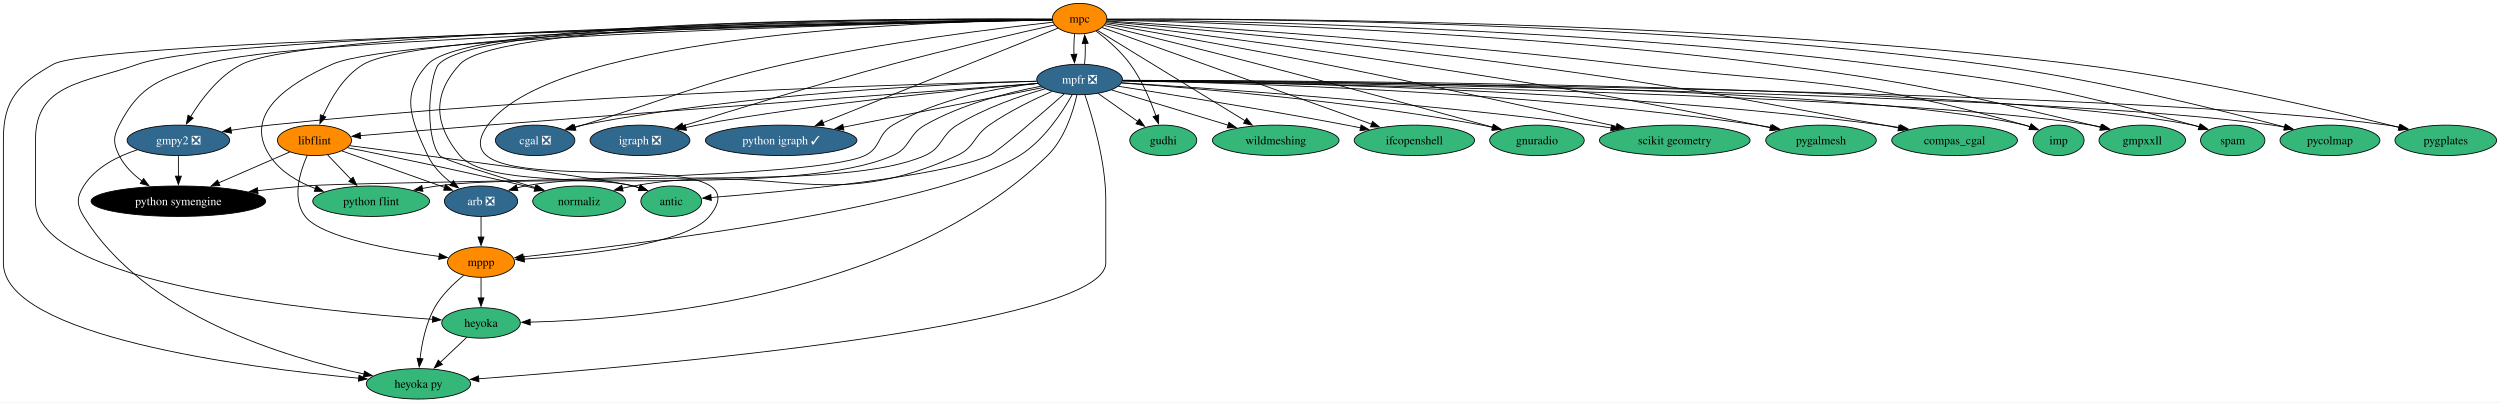
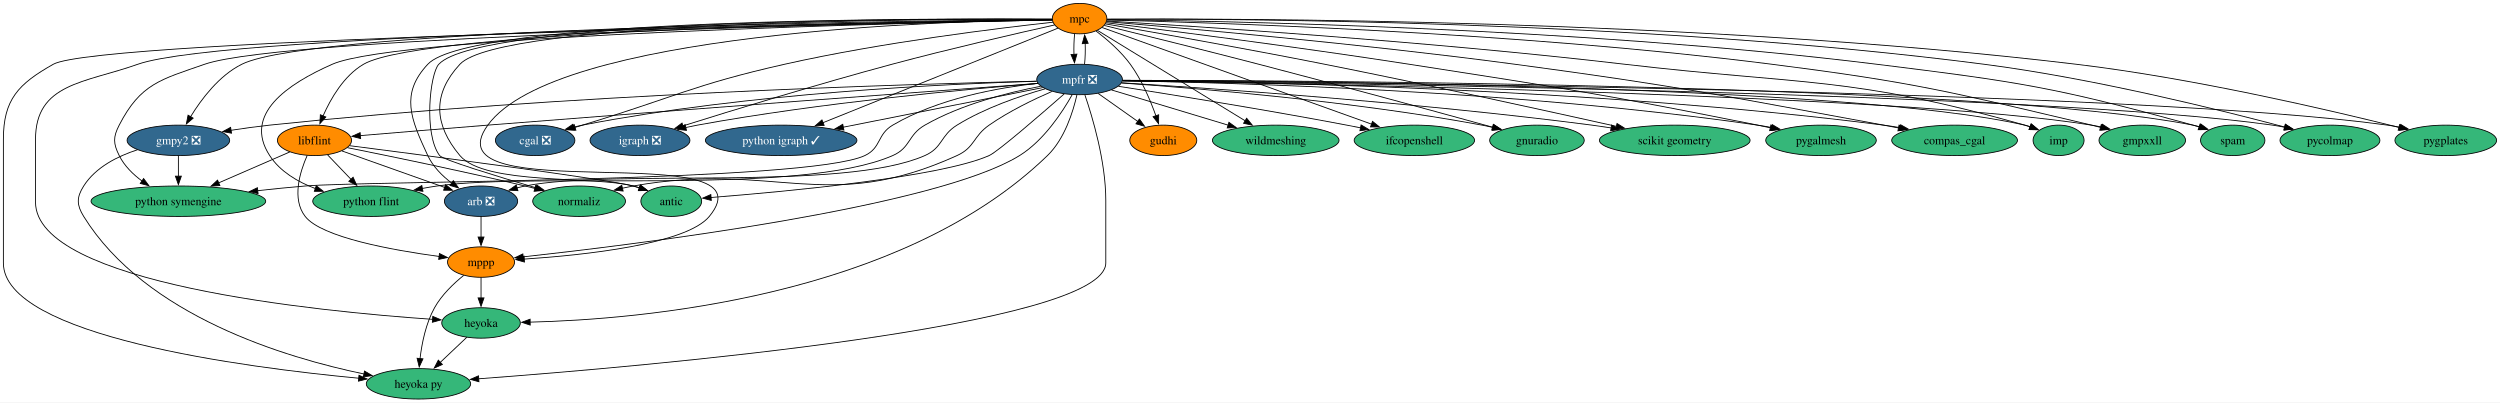
<svg xmlns="http://www.w3.org/2000/svg" xmlns:xlink="http://www.w3.org/1999/xlink" width="2957pt" height="476pt" viewBox="0.00 0.00 2957.15 476.00">
  <g id="graph0" class="graph" transform="scale(1 1) rotate(0) translate(4 472)">
    <polygon fill="white" stroke="none" points="-4,4 -4,-472 2953.15,-472 2953.15,4 -4,4" />
    <g id="node1" class="node">
      <g id="a_node1">
        <a xlink:href="https://github.com/conda-forge/arb-feedstock/pull/36" xlink:title="arb ❎">
          <ellipse fill="#31688e" stroke="black" cx="565" cy="-234" rx="43.32" ry="18" />
          <text text-anchor="middle" x="565" y="-229.32" font-family="Times,serif" font-size="14.00" fill="white">arb ❎</text>
        </a>
      </g>
    </g>
    <g id="node2" class="node">
      <g id="a_node2">
        <a xlink:href="https://github.com/conda-forge/mppp-feedstock" xlink:title="mppp">
          <ellipse fill="#ff8c00" stroke="black" cx="565" cy="-162" rx="39.63" ry="18" />
          <text text-anchor="middle" x="565" y="-157.32" font-family="Times,serif" font-size="14.00">mppp</text>
        </a>
      </g>
    </g>
    <g id="edge1" class="edge">
      <path fill="none" stroke="black" d="M565,-215.7C565,-208.41 565,-199.73 565,-191.54" />
      <polygon fill="black" stroke="black" points="568.5,-191.62 565,-181.62 561.5,-191.62 568.5,-191.62" />
    </g>
    <g id="node3" class="node">
      <g id="a_node3">
        <a xlink:href="https://github.com/conda-forge/heyoka.py-feedstock" xlink:title="heyoka py">
          <ellipse fill="#35b779" stroke="black" cx="491" cy="-18" rx="61.73" ry="18" />
          <text text-anchor="middle" x="491" y="-13.32" font-family="Times,serif" font-size="14.00">heyoka py</text>
        </a>
      </g>
    </g>
    <g id="edge2" class="edge">
      <path fill="none" stroke="black" d="M544.5,-146.29C532.64,-136.71 518.44,-123.19 510,-108 499.73,-89.51 495,-66.01 492.83,-47.81" />
      <polygon fill="black" stroke="black" points="496.33,-47.56 491.87,-37.95 489.36,-48.25 496.33,-47.56" />
    </g>
    <g id="node4" class="node">
      <g id="a_node4">
        <a xlink:href="https://github.com/conda-forge/heyoka-feedstock" xlink:title="heyoka">
          <ellipse fill="#35b779" stroke="black" cx="565" cy="-90" rx="46.47" ry="18" />
          <text text-anchor="middle" x="565" y="-85.33" font-family="Times,serif" font-size="14.00">heyoka</text>
        </a>
      </g>
    </g>
    <g id="edge3" class="edge">
      <path fill="none" stroke="black" d="M565,-143.7C565,-136.41 565,-127.73 565,-119.54" />
      <polygon fill="black" stroke="black" points="568.5,-119.62 565,-109.62 561.5,-119.62 568.5,-119.62" />
    </g>
    <g id="edge64" class="edge">
      <path fill="none" stroke="black" d="M548.21,-73.12C538.95,-64.36 527.25,-53.29 516.85,-43.45" />
      <polygon fill="black" stroke="black" points="519.27,-40.92 509.6,-36.59 514.46,-46.01 519.27,-40.92" />
    </g>
    <g id="node5" class="node">
      <g id="a_node5">
        <a xlink:href="https://github.com/conda-forge/cgal-feedstock/pull/94" xlink:title="cgal ❎">
          <ellipse fill="#31688e" stroke="black" cx="629" cy="-306" rx="47" ry="18" />
          <text text-anchor="middle" x="629" y="-301.32" font-family="Times,serif" font-size="14.00" fill="white">cgal ❎</text>
        </a>
      </g>
    </g>
    <g id="node6" class="node">
      <g id="a_node6">
        <a xlink:href="https://github.com/conda-forge/gmpy2-feedstock/pull/41" xlink:title="gmpy2 ❎">
          <ellipse fill="#31688e" stroke="black" cx="207" cy="-306" rx="60.68" ry="18" />
          <text text-anchor="middle" x="207" y="-301.32" font-family="Times,serif" font-size="14.00" fill="white">gmpy2 ❎</text>
        </a>
      </g>
    </g>
    <g id="edge5" class="edge">
      <path fill="none" stroke="black" d="M158.6,-294.86C135.13,-287.25 109.04,-274.17 95,-252 86.44,-238.48 86.57,-229.6 95,-216 167.88,-98.35 334.42,-48.71 426.62,-29.64" />
      <polygon fill="black" stroke="black" points="427.15,-33.1 436.27,-27.7 425.78,-26.24 427.15,-33.1" />
    </g>
    <g id="node7" class="node">
      <g id="a_node7">
        <a xlink:href="https://github.com/conda-forge/python-symengine-feedstock" xlink:title="python symengine">
-           <ellipse fill="#000000" stroke="black" cx="207" cy="-234" rx="103.29" ry="18" />
-           <text text-anchor="middle" x="207" y="-229.32" font-family="Times,serif" font-size="14.00" fill="white">python symengine</text>
+           <ellipse fill="#35b779" stroke="black" cx="207" cy="-234" rx="103.29" ry="18" />
+           <text text-anchor="middle" x="207" y="-229.32" font-family="Times,serif" font-size="14.00">python symengine</text>
        </a>
      </g>
    </g>
    <g id="edge4" class="edge">
      <path fill="none" stroke="black" d="M207,-287.7C207,-280.41 207,-271.73 207,-263.54" />
      <polygon fill="black" stroke="black" points="210.5,-263.62 207,-253.62 203.5,-263.62 210.5,-263.62" />
    </g>
    <g id="node8" class="node">
      <g id="a_node8">
        <a xlink:href="https://github.com/conda-forge/igraph-feedstock/pull/73" xlink:title="igraph ❎">
          <ellipse fill="#31688e" stroke="black" cx="753" cy="-306" rx="59.1" ry="18" />
          <text text-anchor="middle" x="753" y="-301.32" font-family="Times,serif" font-size="14.00" fill="white">igraph ❎</text>
        </a>
      </g>
    </g>
    <g id="node9" class="node">
      <g id="a_node9">
        <a xlink:href="https://github.com/conda-forge/libflint-feedstock" xlink:title="libflint">
          <ellipse fill="#ff8c00" stroke="black" cx="368" cy="-306" rx="43.84" ry="18" />
          <text text-anchor="middle" x="368" y="-301.32" font-family="Times,serif" font-size="14.00">libflint</text>
        </a>
      </g>
    </g>
    <g id="edge6" class="edge">
      <path fill="none" stroke="black" d="M400.53,-293.44C433.71,-281.65 485.37,-263.3 521.93,-250.31" />
      <polygon fill="black" stroke="black" points="523.07,-253.61 531.32,-246.97 520.73,-247.02 523.07,-253.61" />
    </g>
    <g id="edge7" class="edge">
      <path fill="none" stroke="black" d="M359.3,-288C350.7,-268.53 340.95,-236.65 357,-216 376.27,-191.21 460.3,-176.09 515.48,-168.65" />
      <polygon fill="black" stroke="black" points="515.82,-172.14 525.28,-167.38 514.91,-165.2 515.82,-172.14" />
    </g>
    <g id="edge8" class="edge">
      <path fill="none" stroke="black" d="M338.84,-292.32C315.4,-282.13 282,-267.61 254.68,-255.73" />
      <polygon fill="black" stroke="black" points="256.11,-252.54 245.55,-251.76 253.32,-258.96 256.11,-252.54" />
    </g>
    <g id="node10" class="node">
      <g id="a_node10">
        <a xlink:href="https://github.com/conda-forge/python-flint-feedstock" xlink:title="python flint">
          <ellipse fill="#35b779" stroke="black" cx="435" cy="-234" rx="69.1" ry="18" />
          <text text-anchor="middle" x="435" y="-229.32" font-family="Times,serif" font-size="14.00">python flint</text>
        </a>
      </g>
    </g>
    <g id="edge9" class="edge">
      <path fill="none" stroke="black" d="M383.54,-288.76C391.79,-280.14 402.11,-269.36 411.33,-259.73" />
      <polygon fill="black" stroke="black" points="413.65,-262.37 418.03,-252.73 408.59,-257.53 413.65,-262.37" />
    </g>
    <g id="node11" class="node">
      <g id="a_node11">
        <a xlink:href="https://github.com/conda-forge/normaliz-feedstock" xlink:title="normaliz">
          <ellipse fill="#35b779" stroke="black" cx="681" cy="-234" rx="54.89" ry="18" />
          <text text-anchor="middle" x="681" y="-229.32" font-family="Times,serif" font-size="14.00">normaliz</text>
        </a>
      </g>
    </g>
    <g id="edge10" class="edge">
      <path fill="none" stroke="black" d="M406.95,-297.34C456.08,-287.53 543.06,-269.68 617,-252 620.81,-251.09 624.73,-250.12 628.67,-249.13" />
      <polygon fill="black" stroke="black" points="629.48,-252.53 638.3,-246.65 627.74,-245.75 629.48,-252.53" />
    </g>
    <g id="node12" class="node">
      <g id="a_node12">
        <a xlink:href="https://github.com/conda-forge/antic-feedstock" xlink:title="antic">
          <ellipse fill="#35b779" stroke="black" cx="790" cy="-234" rx="35.95" ry="18" />
          <text text-anchor="middle" x="790" y="-229.32" font-family="Times,serif" font-size="14.00">antic</text>
        </a>
      </g>
    </g>
    <g id="edge11" class="edge">
      <path fill="none" stroke="black" d="M409.63,-299.68C500.89,-287.93 712.98,-260.19 745,-252 747.43,-251.38 749.91,-250.67 752.4,-249.9" />
      <polygon fill="black" stroke="black" points="753.41,-253.25 761.75,-246.72 751.16,-246.62 753.41,-253.25" />
    </g>
    <g id="node13" class="node">
      <g id="a_node13">
        <a xlink:href="https://github.com/conda-forge/mpc-feedstock" xlink:title="mpc">
          <ellipse fill="#ff8c00" stroke="black" cx="1273" cy="-450" rx="32.27" ry="18" />
          <text text-anchor="middle" x="1273" y="-445.32" font-family="Times,serif" font-size="14.00">mpc</text>
        </a>
      </g>
    </g>
    <g id="edge12" class="edge">
      <path fill="none" stroke="black" d="M1240.41,-449.31C1100.2,-450.31 553.05,-450.68 502,-396 469.24,-360.91 481.74,-331.52 502,-288 508.08,-274.94 519.14,-263.95 530.31,-255.42" />
      <polygon fill="black" stroke="black" points="532.23,-258.35 538.38,-249.72 528.19,-252.63 532.23,-258.35" />
    </g>
    <g id="edge13" class="edge">
      <path fill="none" stroke="black" d="M1240.52,-448.81C1113.41,-447.28 652.72,-434.12 573,-324 499.15,-221.98 915.02,-313.26 835,-216 807.79,-182.94 686.29,-170.19 615.89,-165.52" />
      <polygon fill="black" stroke="black" points="616.35,-162.04 606.15,-164.91 615.91,-169.03 616.35,-162.04" />
    </g>
    <g id="edge17" class="edge">
      <path fill="none" stroke="black" d="M1240.53,-448.41C1052.71,-444.91 111.89,-425.9 59,-396 17.69,-372.65 0,-354.46 0,-307 0,-307 0,-307 0,-161 0,-74.47 284.94,-37.37 420.69,-24.6" />
      <polygon fill="black" stroke="black" points="420.63,-28.13 430.27,-23.72 419.99,-21.15 420.63,-28.13" />
    </g>
    <g id="edge32" class="edge">
      <path fill="none" stroke="black" d="M1240.52,-448.57C1068.03,-446.15 263.19,-432.96 159,-396 96.08,-373.68 38,-373.76 38,-307 38,-307 38,-307 38,-233 38,-136.55 371.23,-103.7 507.73,-94.29" />
      <polygon fill="black" stroke="black" points="507.9,-97.79 517.64,-93.63 507.43,-90.81 507.9,-97.79" />
    </g>
    <g id="edge14" class="edge">
      <path fill="none" stroke="black" d="M1241.44,-445.73C1179.88,-439.01 1039.69,-422.07 924,-396 815.78,-371.61 791.19,-356.11 685,-324 682.09,-323.12 679.1,-322.21 676.08,-321.3" />
      <polygon fill="black" stroke="black" points="677.18,-317.98 666.59,-318.42 675.15,-324.68 677.18,-317.98" />
    </g>
    <g id="edge15" class="edge">
      <path fill="none" stroke="black" d="M1240.57,-448.79C1079.46,-447.53 369.43,-439.53 282,-396 255.11,-382.61 234.16,-354.76 221.31,-333.75" />
      <polygon fill="black" stroke="black" points="224.5,-332.27 216.43,-325.39 218.45,-335.79 224.5,-332.27" />
    </g>
    <g id="edge16" class="edge">
      <path fill="none" stroke="black" d="M1240.42,-448.42C1075.26,-445.32 334.53,-429.63 238,-396 185.94,-377.86 162.25,-373.01 137,-324 129.67,-309.78 129.88,-302.33 137,-288 143.04,-275.84 153.35,-265.73 164.23,-257.71" />
      <polygon fill="black" stroke="black" points="165.86,-260.83 172.17,-252.32 161.93,-255.04 165.86,-260.83" />
    </g>
    <g id="edge18" class="edge">
      <path fill="none" stroke="black" d="M1243.42,-442.49C1200.75,-432.98 1119.5,-414.39 1051,-396 963.55,-372.52 862.8,-341.61 803.7,-323.08" />
      <polygon fill="black" stroke="black" points="804.84,-319.77 794.25,-320.11 802.74,-326.45 804.84,-319.77" />
    </g>
    <g id="edge19" class="edge">
      <path fill="none" stroke="black" d="M1240.44,-448.68C1093.63,-446.99 497.36,-437.6 426,-396 402.77,-382.46 387.19,-355.47 378.08,-334.75" />
      <polygon fill="black" stroke="black" points="381.4,-333.62 374.36,-325.7 374.92,-336.28 381.4,-333.62" />
    </g>
    <g id="edge20" class="edge">
      <path fill="none" stroke="black" d="M1240.48,-448.39C1090.34,-445.39 468.07,-430.91 389,-396 335.77,-372.5 283.24,-336.75 315,-288 327.33,-269.07 348.13,-256.85 368.98,-248.99" />
      <polygon fill="black" stroke="black" points="370.08,-252.31 378.41,-245.75 367.81,-245.69 370.08,-252.31" />
    </g>
    <g id="edge21" class="edge">
      <path fill="none" stroke="black" d="M1240.5,-449.27C1101.9,-450.08 565.1,-449.73 515,-396 504.66,-384.91 496.88,-313.85 516,-288 519.57,-283.17 582.9,-263.74 630.03,-249.81" />
      <polygon fill="black" stroke="black" points="630.96,-253.18 639.57,-247 628.99,-246.47 630.96,-253.18" />
    </g>
    <g id="edge22" class="edge">
      <path fill="none" stroke="black" d="M1240.66,-449.19C1105.2,-449.63 588.29,-447.9 540,-396 507.31,-360.86 509.13,-324.76 540,-288 569.74,-252.58 700.39,-264.23 745,-252 747.42,-251.34 749.89,-250.59 752.37,-249.8" />
      <polygon fill="black" stroke="black" points="753.4,-253.15 761.71,-246.58 751.12,-246.53 753.4,-253.15" />
    </g>
    <g id="node14" class="node">
      <g id="a_node14">
        <a xlink:href="https://github.com/conda-forge/mpfr-feedstock/pull/46" xlink:title="mpfr ❎">
          <ellipse fill="#31688e" stroke="black" cx="1273" cy="-378" rx="50.68" ry="18" />
          <text text-anchor="middle" x="1273" y="-373.32" font-family="Times,serif" font-size="14.00" fill="white">mpfr ❎</text>
        </a>
      </g>
    </g>
    <g id="edge23" class="edge">
      <path fill="none" stroke="black" d="M1267.12,-432.05C1266.34,-424.68 1266.08,-415.84 1266.35,-407.51" />
      <polygon fill="black" stroke="black" points="1269.83,-407.99 1266.99,-397.79 1262.84,-407.54 1269.83,-407.99" />
    </g>
    <g id="node15" class="node">
      <g id="a_node15">
        <a xlink:href="https://github.com/conda-forge/python-igraph-feedstock/pull/90" xlink:title="python igraph ✓">
          <ellipse fill="#31688e" stroke="black" cx="920" cy="-306" rx="89.61" ry="18" />
          <text text-anchor="middle" x="920" y="-301.32" font-family="Times,serif" font-size="14.00" fill="white">python igraph ✓</text>
        </a>
      </g>
    </g>
    <g id="edge24" class="edge">
      <path fill="none" stroke="black" d="M1247.33,-438.67C1188.91,-415.18 1045.25,-357.38 969.14,-326.77" />
      <polygon fill="black" stroke="black" points="970.86,-323.69 960.27,-323.2 968.25,-330.18 970.86,-323.69" />
    </g>
    <g id="node16" class="node">
      <g id="a_node16">
        <a xlink:href="https://github.com/conda-forge/gudhi-feedstock" xlink:title="gudhi">
-           <ellipse fill="#35b779" stroke="black" cx="1372" cy="-306" rx="39.63" ry="18" />
+           <ellipse fill="#ff8c00" stroke="black" cx="1372" cy="-306" rx="39.63" ry="18" />
          <text text-anchor="middle" x="1372" y="-301.32" font-family="Times,serif" font-size="14.00">gudhi</text>
        </a>
      </g>
    </g>
    <g id="edge25" class="edge">
      <path fill="none" stroke="black" d="M1292.57,-435.26C1305.39,-425.48 1321.78,-411.38 1333,-396 1346.52,-377.46 1356.68,-353.51 1363.24,-335.12" />
      <polygon fill="black" stroke="black" points="1366.55,-336.24 1366.45,-325.65 1359.92,-333.99 1366.55,-336.24" />
    </g>
    <g id="node17" class="node">
      <g id="a_node17">
        <a xlink:href="https://github.com/conda-forge/wildmeshing-feedstock" xlink:title="wildmeshing">
          <ellipse fill="#35b779" stroke="black" cx="1505" cy="-306" rx="74.88" ry="18" />
          <text text-anchor="middle" x="1505" y="-301.32" font-family="Times,serif" font-size="14.00">wildmeshing</text>
        </a>
      </g>
    </g>
    <g id="edge26" class="edge">
      <path fill="none" stroke="black" d="M1294,-436.15C1333.65,-411.88 1419.97,-359.05 1469.03,-329.02" />
      <polygon fill="black" stroke="black" points="1470.62,-332.15 1477.32,-323.94 1466.96,-326.18 1470.62,-332.15" />
    </g>
    <g id="node18" class="node">
      <g id="a_node18">
        <a xlink:href="https://github.com/conda-forge/ifcopenshell-feedstock" xlink:title="ifcopenshell">
          <ellipse fill="#35b779" stroke="black" cx="1669" cy="-306" rx="71.2" ry="18" />
          <text text-anchor="middle" x="1669" y="-301.32" font-family="Times,serif" font-size="14.00">ifcopenshell</text>
        </a>
      </g>
    </g>
    <g id="edge27" class="edge">
      <path fill="none" stroke="black" d="M1299.6,-439.46C1364.8,-416.08 1533.47,-355.6 1618.47,-325.12" />
      <polygon fill="black" stroke="black" points="1619.49,-328.47 1627.72,-321.8 1617.13,-321.88 1619.49,-328.47" />
    </g>
    <g id="node19" class="node">
      <g id="a_node19">
        <a xlink:href="https://github.com/conda-forge/gnuradio-feedstock" xlink:title="gnuradio">
          <ellipse fill="#35b779" stroke="black" cx="1814" cy="-306" rx="55.94" ry="18" />
          <text text-anchor="middle" x="1814" y="-301.32" font-family="Times,serif" font-size="14.00">gnuradio</text>
        </a>
      </g>
    </g>
    <g id="edge28" class="edge">
      <path fill="none" stroke="black" d="M1302.19,-441.89C1343.11,-431.88 1419.83,-412.96 1485,-396 1582.98,-370.5 1696.96,-339.33 1761.78,-321.46" />
      <polygon fill="black" stroke="black" points="1762.35,-324.93 1771.06,-318.9 1760.49,-318.18 1762.35,-324.93" />
    </g>
    <g id="node20" class="node">
      <g id="a_node20">
        <a xlink:href="https://github.com/conda-forge/scikit-geometry-feedstock" xlink:title="scikit geometry">
          <ellipse fill="#35b779" stroke="black" cx="1977" cy="-306" rx="89.09" ry="18" />
          <text text-anchor="middle" x="1977" y="-301.32" font-family="Times,serif" font-size="14.00">scikit geometry</text>
        </a>
      </g>
    </g>
    <g id="edge29" class="edge">
      <path fill="none" stroke="black" d="M1303.54,-443.74C1356.47,-434.55 1468.63,-414.76 1563,-396 1684.72,-371.8 1825.93,-340.82 1908,-322.52" />
      <polygon fill="black" stroke="black" points="1908.71,-325.95 1917.7,-320.35 1907.18,-319.11 1908.71,-325.95" />
    </g>
    <g id="node21" class="node">
      <g id="a_node21">
        <a xlink:href="https://github.com/conda-forge/pygalmesh-feedstock" xlink:title="pygalmesh">
          <ellipse fill="#35b779" stroke="black" cx="2150" cy="-306" rx="65.41" ry="18" />
          <text text-anchor="middle" x="2150" y="-301.32" font-family="Times,serif" font-size="14.00">pygalmesh</text>
        </a>
      </g>
    </g>
    <g id="edge30" class="edge">
      <path fill="none" stroke="black" d="M1304.4,-445.14C1370.74,-436.91 1529.98,-416.65 1663,-396 1846.69,-367.48 1892.74,-360.56 2075,-324 2079.92,-323.01 2085.01,-321.95 2090.12,-320.85" />
      <polygon fill="black" stroke="black" points="2090.76,-324.3 2099.78,-318.74 2089.26,-317.46 2090.76,-324.3" />
    </g>
    <g id="node22" class="node">
      <g id="a_node22">
        <a xlink:href="https://github.com/conda-forge/compas_cgal-feedstock" xlink:title="compas_cgal">
          <ellipse fill="#35b779" stroke="black" cx="2308" cy="-306" rx="74.36" ry="18" />
          <text text-anchor="middle" x="2308" y="-301.32" font-family="Times,serif" font-size="14.00">compas_cgal</text>
        </a>
      </g>
    </g>
    <g id="edge31" class="edge">
      <path fill="none" stroke="black" d="M1305.02,-446.39C1386.06,-439.64 1605.82,-420.39 1788,-396 1982.66,-369.93 2030.83,-359.48 2224,-324 2229.85,-322.92 2235.93,-321.77 2242.01,-320.59" />
      <polygon fill="black" stroke="black" points="2242.31,-324.1 2251.44,-318.73 2240.96,-317.23 2242.31,-324.1" />
    </g>
    <g id="node23" class="node">
      <g id="a_node23">
        <a xlink:href="https://github.com/conda-forge/imp-feedstock" xlink:title="imp">
          <ellipse fill="#35b779" stroke="black" cx="2431" cy="-306" rx="30.16" ry="18" />
          <text text-anchor="middle" x="2431" y="-301.32" font-family="Times,serif" font-size="14.00">imp</text>
        </a>
      </g>
    </g>
    <g id="edge33" class="edge">
      <path fill="none" stroke="black" d="M1305.29,-447.14C1399.75,-441.52 1683.65,-423.43 1918,-396 2129.2,-371.28 2186.43,-382.04 2391,-324 2393.12,-323.4 2395.28,-322.71 2397.44,-321.97" />
      <polygon fill="black" stroke="black" points="2398.59,-325.28 2406.68,-318.44 2396.09,-318.74 2398.59,-325.28" />
    </g>
    <g id="node24" class="node">
      <g id="a_node24">
        <a xlink:href="https://github.com/conda-forge/gmpxxll-feedstock" xlink:title="gmpxxll">
          <ellipse fill="#35b779" stroke="black" cx="2530" cy="-306" rx="51.21" ry="18" />
          <text text-anchor="middle" x="2530" y="-301.32" font-family="Times,serif" font-size="14.00">gmpxxll</text>
        </a>
      </g>
    </g>
    <g id="edge34" class="edge">
      <path fill="none" stroke="black" d="M1305.52,-448.34C1416.12,-445.78 1787.75,-434.67 2092,-396 2261.66,-374.44 2303.57,-363.35 2470,-324 2473.53,-323.17 2477.16,-322.26 2480.81,-321.31" />
      <polygon fill="black" stroke="black" points="2481.51,-324.75 2490.26,-318.78 2479.69,-317.99 2481.51,-324.75" />
    </g>
    <g id="node25" class="node">
      <g id="a_node25">
        <a xlink:href="https://github.com/conda-forge/spam-feedstock" xlink:title="spam">
          <ellipse fill="#35b779" stroke="black" cx="2637" cy="-306" rx="38.06" ry="18" />
          <text text-anchor="middle" x="2637" y="-301.32" font-family="Times,serif" font-size="14.00">spam</text>
        </a>
      </g>
    </g>
    <g id="edge35" class="edge">
      <path fill="none" stroke="black" d="M1305.3,-448.75C1425.86,-447.49 1860.84,-439.97 2216,-396 2383.99,-375.2 2426.8,-368.93 2590,-324 2592.41,-323.34 2594.88,-322.61 2597.36,-321.83" />
      <polygon fill="black" stroke="black" points="2598.33,-325.2 2606.71,-318.72 2596.12,-318.56 2598.33,-325.2" />
    </g>
    <g id="node26" class="node">
      <g id="a_node26">
        <a xlink:href="https://github.com/conda-forge/pycolmap-feedstock" xlink:title="pycolmap">
          <ellipse fill="#35b779" stroke="black" cx="2752" cy="-306" rx="59.1" ry="18" />
          <text text-anchor="middle" x="2752" y="-301.32" font-family="Times,serif" font-size="14.00">pycolmap</text>
        </a>
      </g>
    </g>
    <g id="edge36" class="edge">
      <path fill="none" stroke="black" d="M1305.56,-449.26C1436.38,-449.93 1936.28,-448.67 2343,-396 2472.13,-379.28 2620.88,-342.36 2698.51,-321.71" />
      <polygon fill="black" stroke="black" points="2699.22,-325.15 2707.97,-319.18 2697.41,-318.38 2699.22,-325.15" />
    </g>
    <g id="node27" class="node">
      <g id="a_node27">
        <a xlink:href="https://github.com/conda-forge/pygplates-feedstock" xlink:title="pygplates">
          <ellipse fill="#35b779" stroke="black" cx="2889" cy="-306" rx="60.15" ry="18" />
          <text text-anchor="middle" x="2889" y="-301.32" font-family="Times,serif" font-size="14.00">pygplates</text>
        </a>
      </g>
    </g>
    <g id="edge37" class="edge">
      <path fill="none" stroke="black" d="M1305.5,-449.3C1444.16,-450.21 1999.85,-450.09 2452,-396 2590.77,-379.4 2751.11,-341.96 2833.61,-321.32" />
      <polygon fill="black" stroke="black" points="2834.41,-324.73 2843.26,-318.9 2832.71,-317.94 2834.41,-324.73" />
    </g>
    <g id="edge38" class="edge">
      <path fill="none" stroke="black" d="M1232.23,-366.93C1202.01,-358.35 1160.59,-344.18 1128,-324 1108.22,-311.75 1111.27,-297.43 1090,-288 993.63,-245.29 720.4,-272.53 617,-252 613.86,-251.38 610.64,-250.62 607.42,-249.78" />
      <polygon fill="black" stroke="black" points="608.61,-246.48 598.03,-247.08 606.67,-253.21 608.61,-246.48" />
    </g>
    <g id="edge39" class="edge">
      <path fill="none" stroke="black" d="M1264.22,-359.97C1252.76,-339.54 1230.73,-305.81 1202,-288 1102.74,-226.48 746.72,-182.64 614.71,-168.18" />
      <polygon fill="black" stroke="black" points="615.21,-164.71 604.89,-167.11 614.45,-171.67 615.21,-164.71" />
    </g>
    <g id="edge43" class="edge">
      <path fill="none" stroke="black" d="M1279.27,-359.78C1288.33,-333.32 1304,-280.92 1304,-235 1304,-235 1304,-235 1304,-161 1304,-86.02 760.41,-38.72 562.21,-23.96" />
      <polygon fill="black" stroke="black" points="562.52,-20.47 552.29,-23.23 562.01,-27.46 562.52,-20.47" />
    </g>
    <g id="edge58" class="edge">
      <path fill="none" stroke="black" d="M1269.81,-359.64C1265.31,-339.83 1255.28,-307.63 1235,-288 1061.2,-119.74 751.33,-94.09 623.07,-90.97" />
      <polygon fill="black" stroke="black" points="623.17,-87.47 613.11,-90.77 623.03,-94.47 623.17,-87.47" />
    </g>
    <g id="edge40" class="edge">
      <path fill="none" stroke="black" d="M1222.17,-375.91C1119.66,-372.96 881.18,-362.2 685,-324 681.46,-323.31 677.82,-322.49 674.19,-321.58" />
      <polygon fill="black" stroke="black" points="675.4,-318.28 664.83,-319.04 673.57,-325.03 675.4,-318.28" />
    </g>
    <g id="edge41" class="edge">
      <path fill="none" stroke="black" d="M1222.22,-375.99C1079.14,-372.77 660.58,-360.66 315,-324 300.11,-322.42 284.14,-320.2 269.17,-317.88" />
      <polygon fill="black" stroke="black" points="269.87,-314.45 259.45,-316.34 268.78,-321.36 269.87,-314.45" />
    </g>
    <g id="edge42" class="edge">
      <path fill="none" stroke="black" d="M1223.81,-373.5C1176.86,-368.32 1105.55,-355.53 1052,-324 1033.3,-312.99 1038.62,-297.28 1019,-288 952.4,-256.52 430.41,-258.15 357,-252 338.75,-250.47 319.28,-248.51 300.62,-246.47" />
      <polygon fill="black" stroke="black" points="301.27,-243.02 290.94,-245.39 300.49,-249.97 301.27,-243.02" />
    </g>
    <g id="edge44" class="edge">
      <path fill="none" stroke="black" d="M1223.53,-373.29C1140.06,-366.56 966.14,-350.54 821,-324 816.42,-323.16 811.69,-322.2 806.96,-321.16" />
      <polygon fill="black" stroke="black" points="807.99,-317.8 797.46,-318.97 806.42,-324.62 807.99,-317.8" />
    </g>
    <g id="edge45" class="edge">
      <path fill="none" stroke="black" d="M1223.77,-373.39C1109.46,-365 817.2,-343.37 573,-324 521.86,-319.94 463.56,-315.09 422.24,-311.6" />
      <polygon fill="black" stroke="black" points="422.56,-308.12 412.3,-310.77 421.97,-315.09 422.56,-308.12" />
    </g>
    <g id="edge46" class="edge">
      <path fill="none" stroke="black" d="M1227,-369.95C1188.48,-362.62 1133.05,-348.66 1090,-324 1069.81,-312.44 1073.31,-297.33 1052,-288 942.03,-239.87 631.86,-268.83 513,-252 507.31,-251.19 501.42,-250.21 495.55,-249.11" />
      <polygon fill="black" stroke="black" points="496.29,-245.69 485.8,-247.19 494.94,-252.56 496.29,-245.69" />
    </g>
    <g id="edge47" class="edge">
      <path fill="none" stroke="black" d="M1240.23,-363.82C1218.3,-354.29 1189.29,-340.25 1166,-324 1146.92,-310.69 1149.18,-297.61 1128,-288 972.31,-217.34 913.31,-282.05 745,-252 740.73,-251.24 736.33,-250.33 731.93,-249.34" />
      <polygon fill="black" stroke="black" points="733.07,-246.01 722.53,-247.08 731.44,-252.82 733.07,-246.01" />
    </g>
    <g id="edge48" class="edge">
      <path fill="none" stroke="black" d="M1254.78,-360.91C1226.99,-336.51 1176.16,-292.5 1166,-288 1107.94,-262.29 924.34,-245.26 837.02,-238.41" />
      <polygon fill="black" stroke="black" points="837.36,-234.92 827.12,-237.64 836.82,-241.9 837.36,-234.92" />
    </g>
    <g id="edge49" class="edge">
      <path fill="none" stroke="black" d="M1278.91,-396.28C1279.67,-403.6 1279.91,-412.34 1279.64,-420.57" />
      <polygon fill="black" stroke="black" points="1276.15,-420.33 1278.98,-430.54 1283.14,-420.8 1276.15,-420.33" />
    </g>
    <g id="edge50" class="edge">
      <path fill="none" stroke="black" d="M1229.36,-368.35C1170.44,-356.66 1064.64,-335.68 993.37,-321.55" />
      <polygon fill="black" stroke="black" points="994.22,-318.15 983.73,-319.64 992.86,-325.02 994.22,-318.15" />
    </g>
    <g id="edge51" class="edge">
      <path fill="none" stroke="black" d="M1294.97,-361.46C1308.84,-351.66 1326.94,-338.86 1342.11,-328.14" />
      <polygon fill="black" stroke="black" points="1343.73,-331.28 1349.87,-322.65 1339.69,-325.56 1343.73,-331.28" />
    </g>
    <g id="edge52" class="edge">
      <path fill="none" stroke="black" d="M1310.79,-365.6C1348.23,-354.3 1406.03,-336.86 1448.84,-323.94" />
      <polygon fill="black" stroke="black" points="1449.65,-327.36 1458.21,-321.12 1447.62,-320.66 1449.65,-327.36" />
    </g>
    <g id="edge53" class="edge">
      <path fill="none" stroke="black" d="M1318.9,-369.94C1380.49,-360.32 1493.23,-342.2 1589,-324 1594.3,-322.99 1599.79,-321.91 1605.3,-320.8" />
      <polygon fill="black" stroke="black" points="1605.99,-324.23 1615.08,-318.79 1604.58,-317.37 1605.99,-324.23" />
    </g>
    <g id="edge54" class="edge">
      <path fill="none" stroke="black" d="M1322.68,-373.85C1409.65,-367.81 1594.89,-352.58 1749,-324 1753.33,-323.2 1757.79,-322.26 1762.26,-321.25" />
      <polygon fill="black" stroke="black" points="1762.91,-324.69 1771.82,-318.96 1761.28,-317.89 1762.91,-324.69" />
    </g>
    <g id="edge55" class="edge">
      <path fill="none" stroke="black" d="M1322.64,-374.08C1426.3,-367.68 1673.21,-350.8 1879,-324 1886.42,-323.03 1894.14,-321.91 1901.84,-320.7" />
      <polygon fill="black" stroke="black" points="1902.26,-324.18 1911.57,-319.13 1901.15,-317.27 1902.26,-324.18" />
    </g>
    <g id="edge56" class="edge">
      <path fill="none" stroke="black" d="M1323.96,-376.4C1451.28,-374.3 1793.3,-364.97 2075,-324 2080.56,-323.19 2086.31,-322.19 2092.05,-321.08" />
      <polygon fill="black" stroke="black" points="2092.42,-324.58 2101.52,-319.14 2091.02,-317.72 2092.42,-324.58" />
    </g>
    <g id="edge57" class="edge">
      <path fill="none" stroke="black" d="M1324.01,-376.74C1466.77,-375.44 1882.24,-367.87 2224,-324 2230.43,-323.17 2237.1,-322.14 2243.75,-320.99" />
      <polygon fill="black" stroke="black" points="2244.17,-324.47 2253.38,-319.23 2242.91,-317.58 2244.17,-324.47" />
    </g>
    <g id="edge59" class="edge">
      <path fill="none" stroke="black" d="M1323.96,-376.97C1514.39,-376.47 2183.81,-371.34 2391,-324 2393.15,-323.51 2395.33,-322.91 2397.51,-322.23" />
      <polygon fill="black" stroke="black" points="2398.58,-325.56 2406.78,-318.84 2396.18,-318.99 2398.58,-325.56" />
    </g>
    <g id="edge60" class="edge">
      <path fill="none" stroke="black" d="M1323.95,-376.32C1522.45,-373.41 2244.11,-360.49 2470,-324 2474.03,-323.35 2478.18,-322.52 2482.32,-321.58" />
      <polygon fill="black" stroke="black" points="2482.85,-325.06 2491.71,-319.25 2481.16,-318.26 2482.85,-325.06" />
    </g>
    <g id="edge61" class="edge">
      <path fill="none" stroke="black" d="M1324.04,-377.03C1535.21,-376.83 2341.03,-372.82 2590,-324 2592.66,-323.48 2595.37,-322.83 2598.07,-322.1" />
      <polygon fill="black" stroke="black" points="2599.11,-325.44 2607.62,-319.13 2597.03,-318.76 2599.11,-325.44" />
    </g>
    <g id="edge62" class="edge">
      <path fill="none" stroke="black" d="M1323.8,-376.5C1543.56,-374.14 2413.39,-362.48 2684,-324 2688.88,-323.31 2693.91,-322.41 2698.93,-321.39" />
      <polygon fill="black" stroke="black" points="2699.34,-324.88 2708.35,-319.31 2697.83,-318.04 2699.34,-324.88" />
    </g>
    <g id="edge63" class="edge">
      <path fill="none" stroke="black" d="M1323.93,-376.67C1556.75,-374.96 2521.21,-365.47 2820,-324 2824.95,-323.31 2830.05,-322.42 2835.14,-321.4" />
      <polygon fill="black" stroke="black" points="2835.69,-324.86 2844.72,-319.32 2834.21,-318.02 2835.69,-324.86" />
    </g>
  </g>
</svg>
